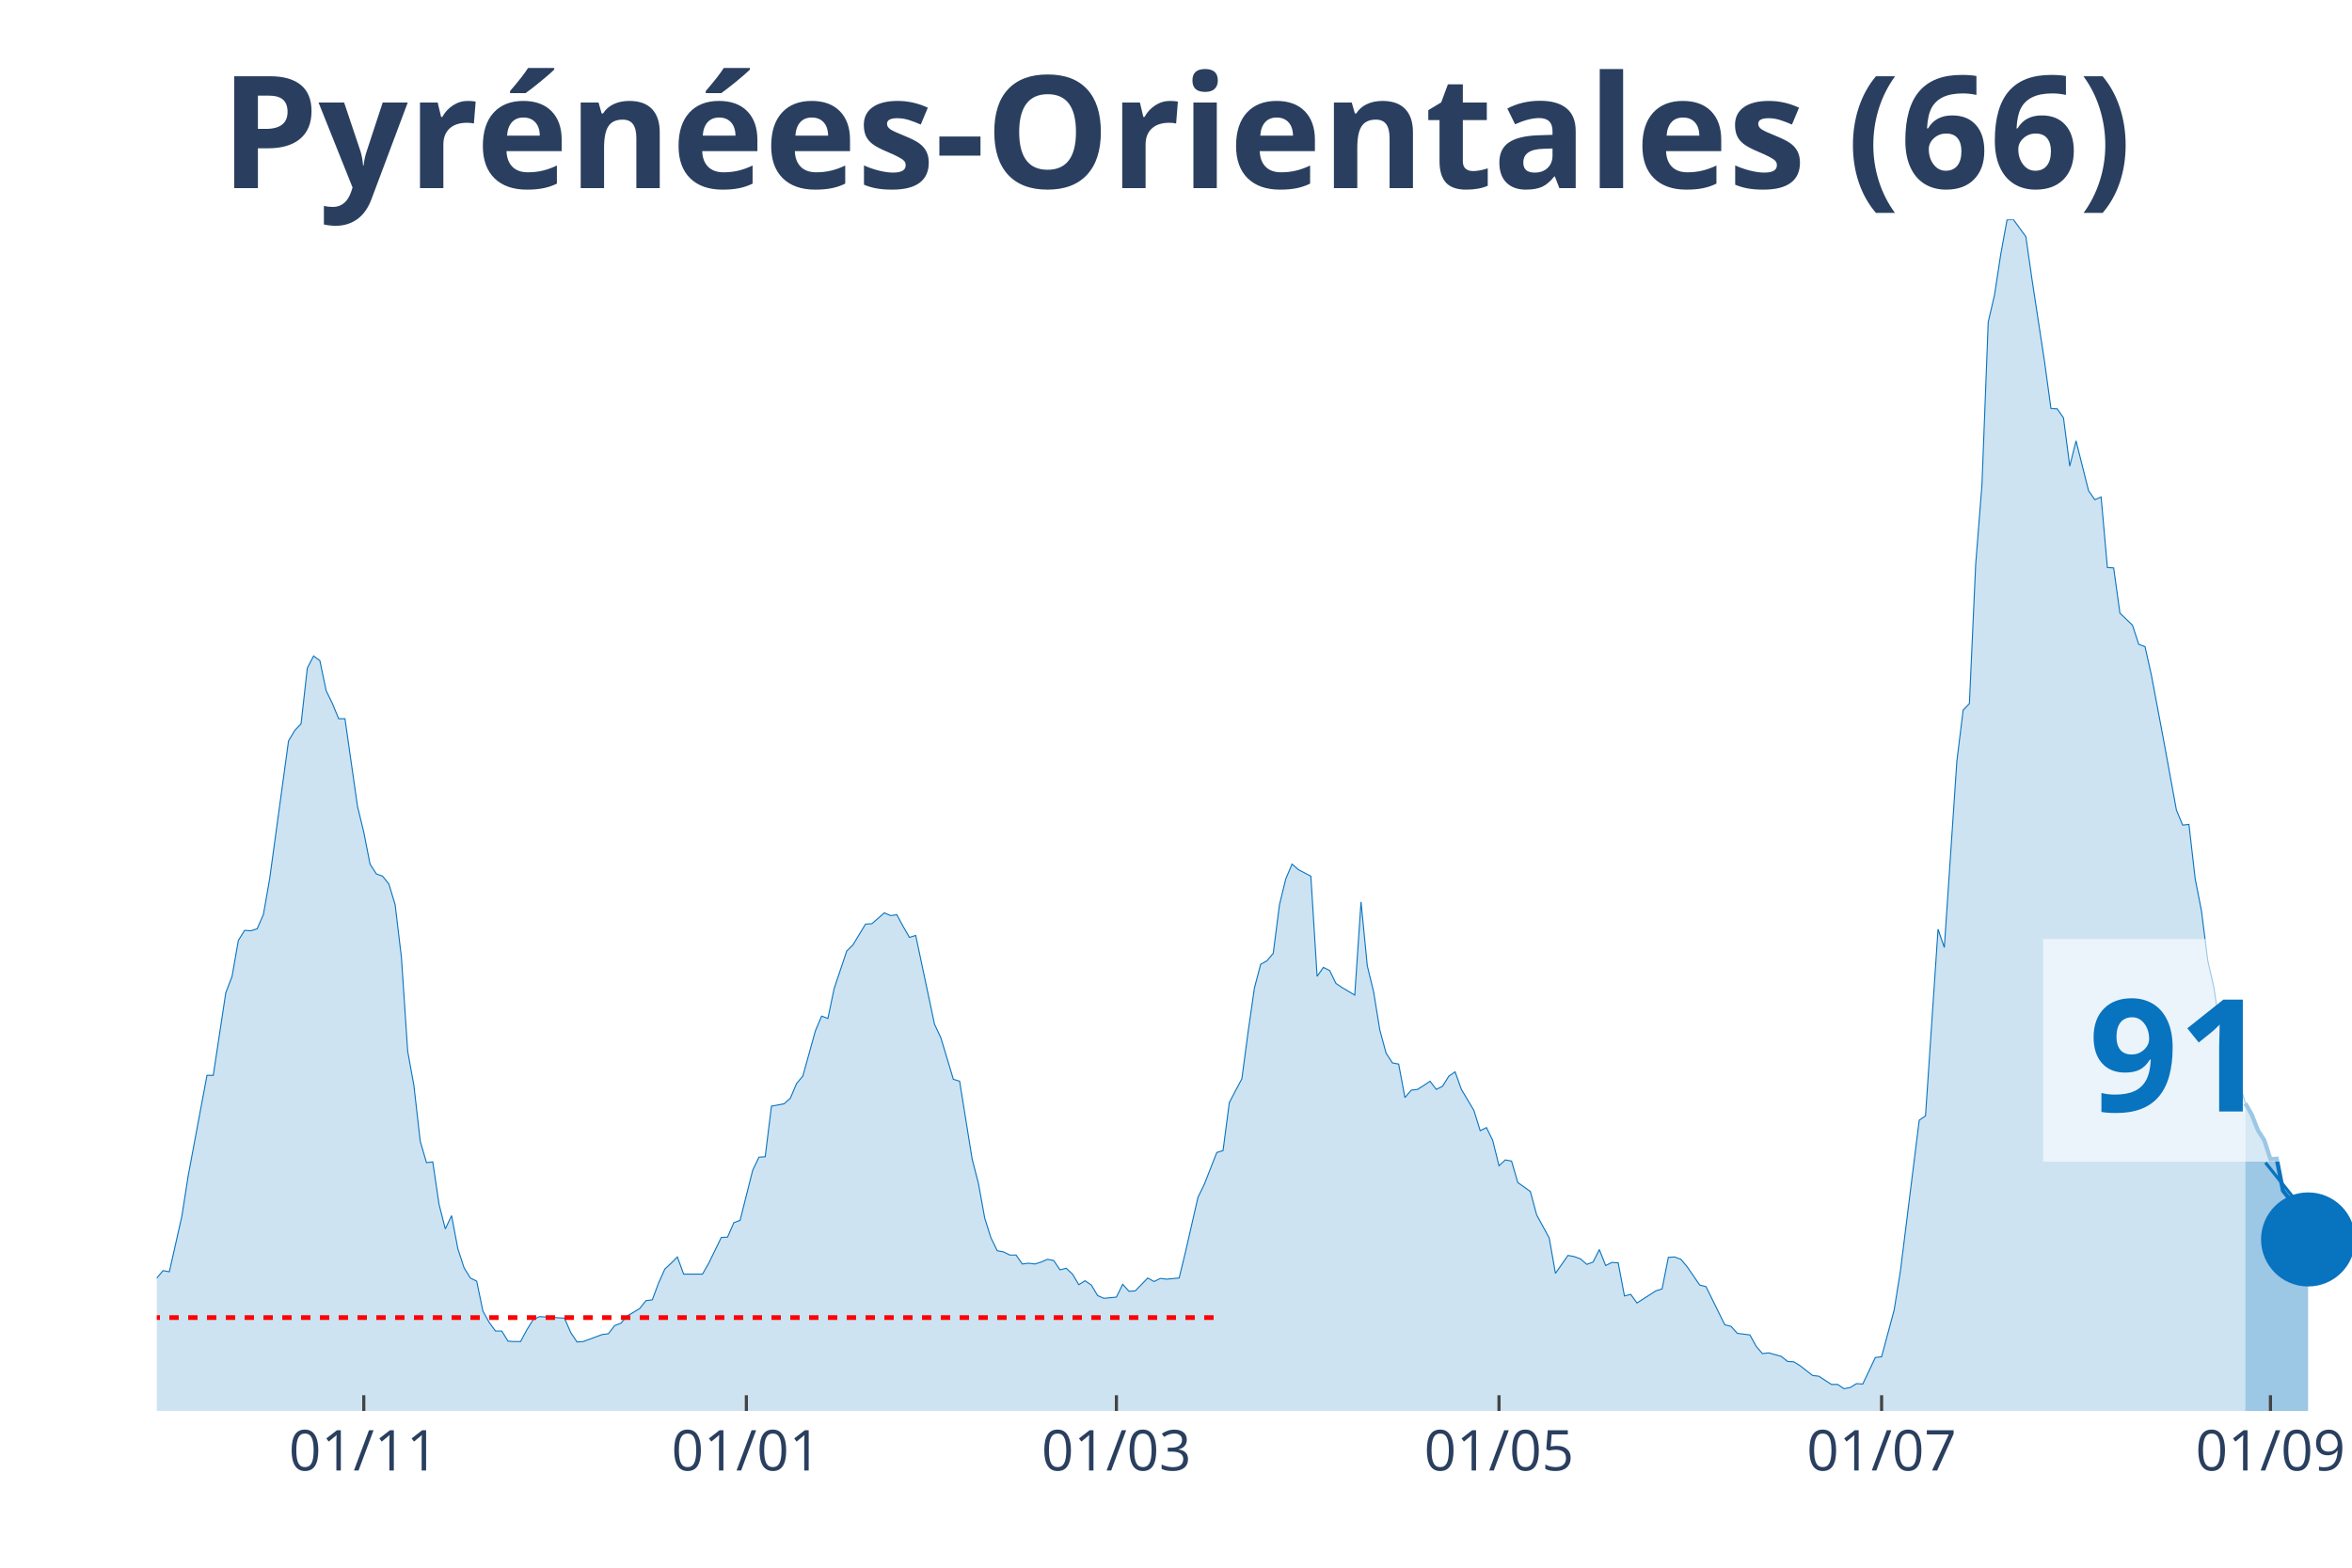
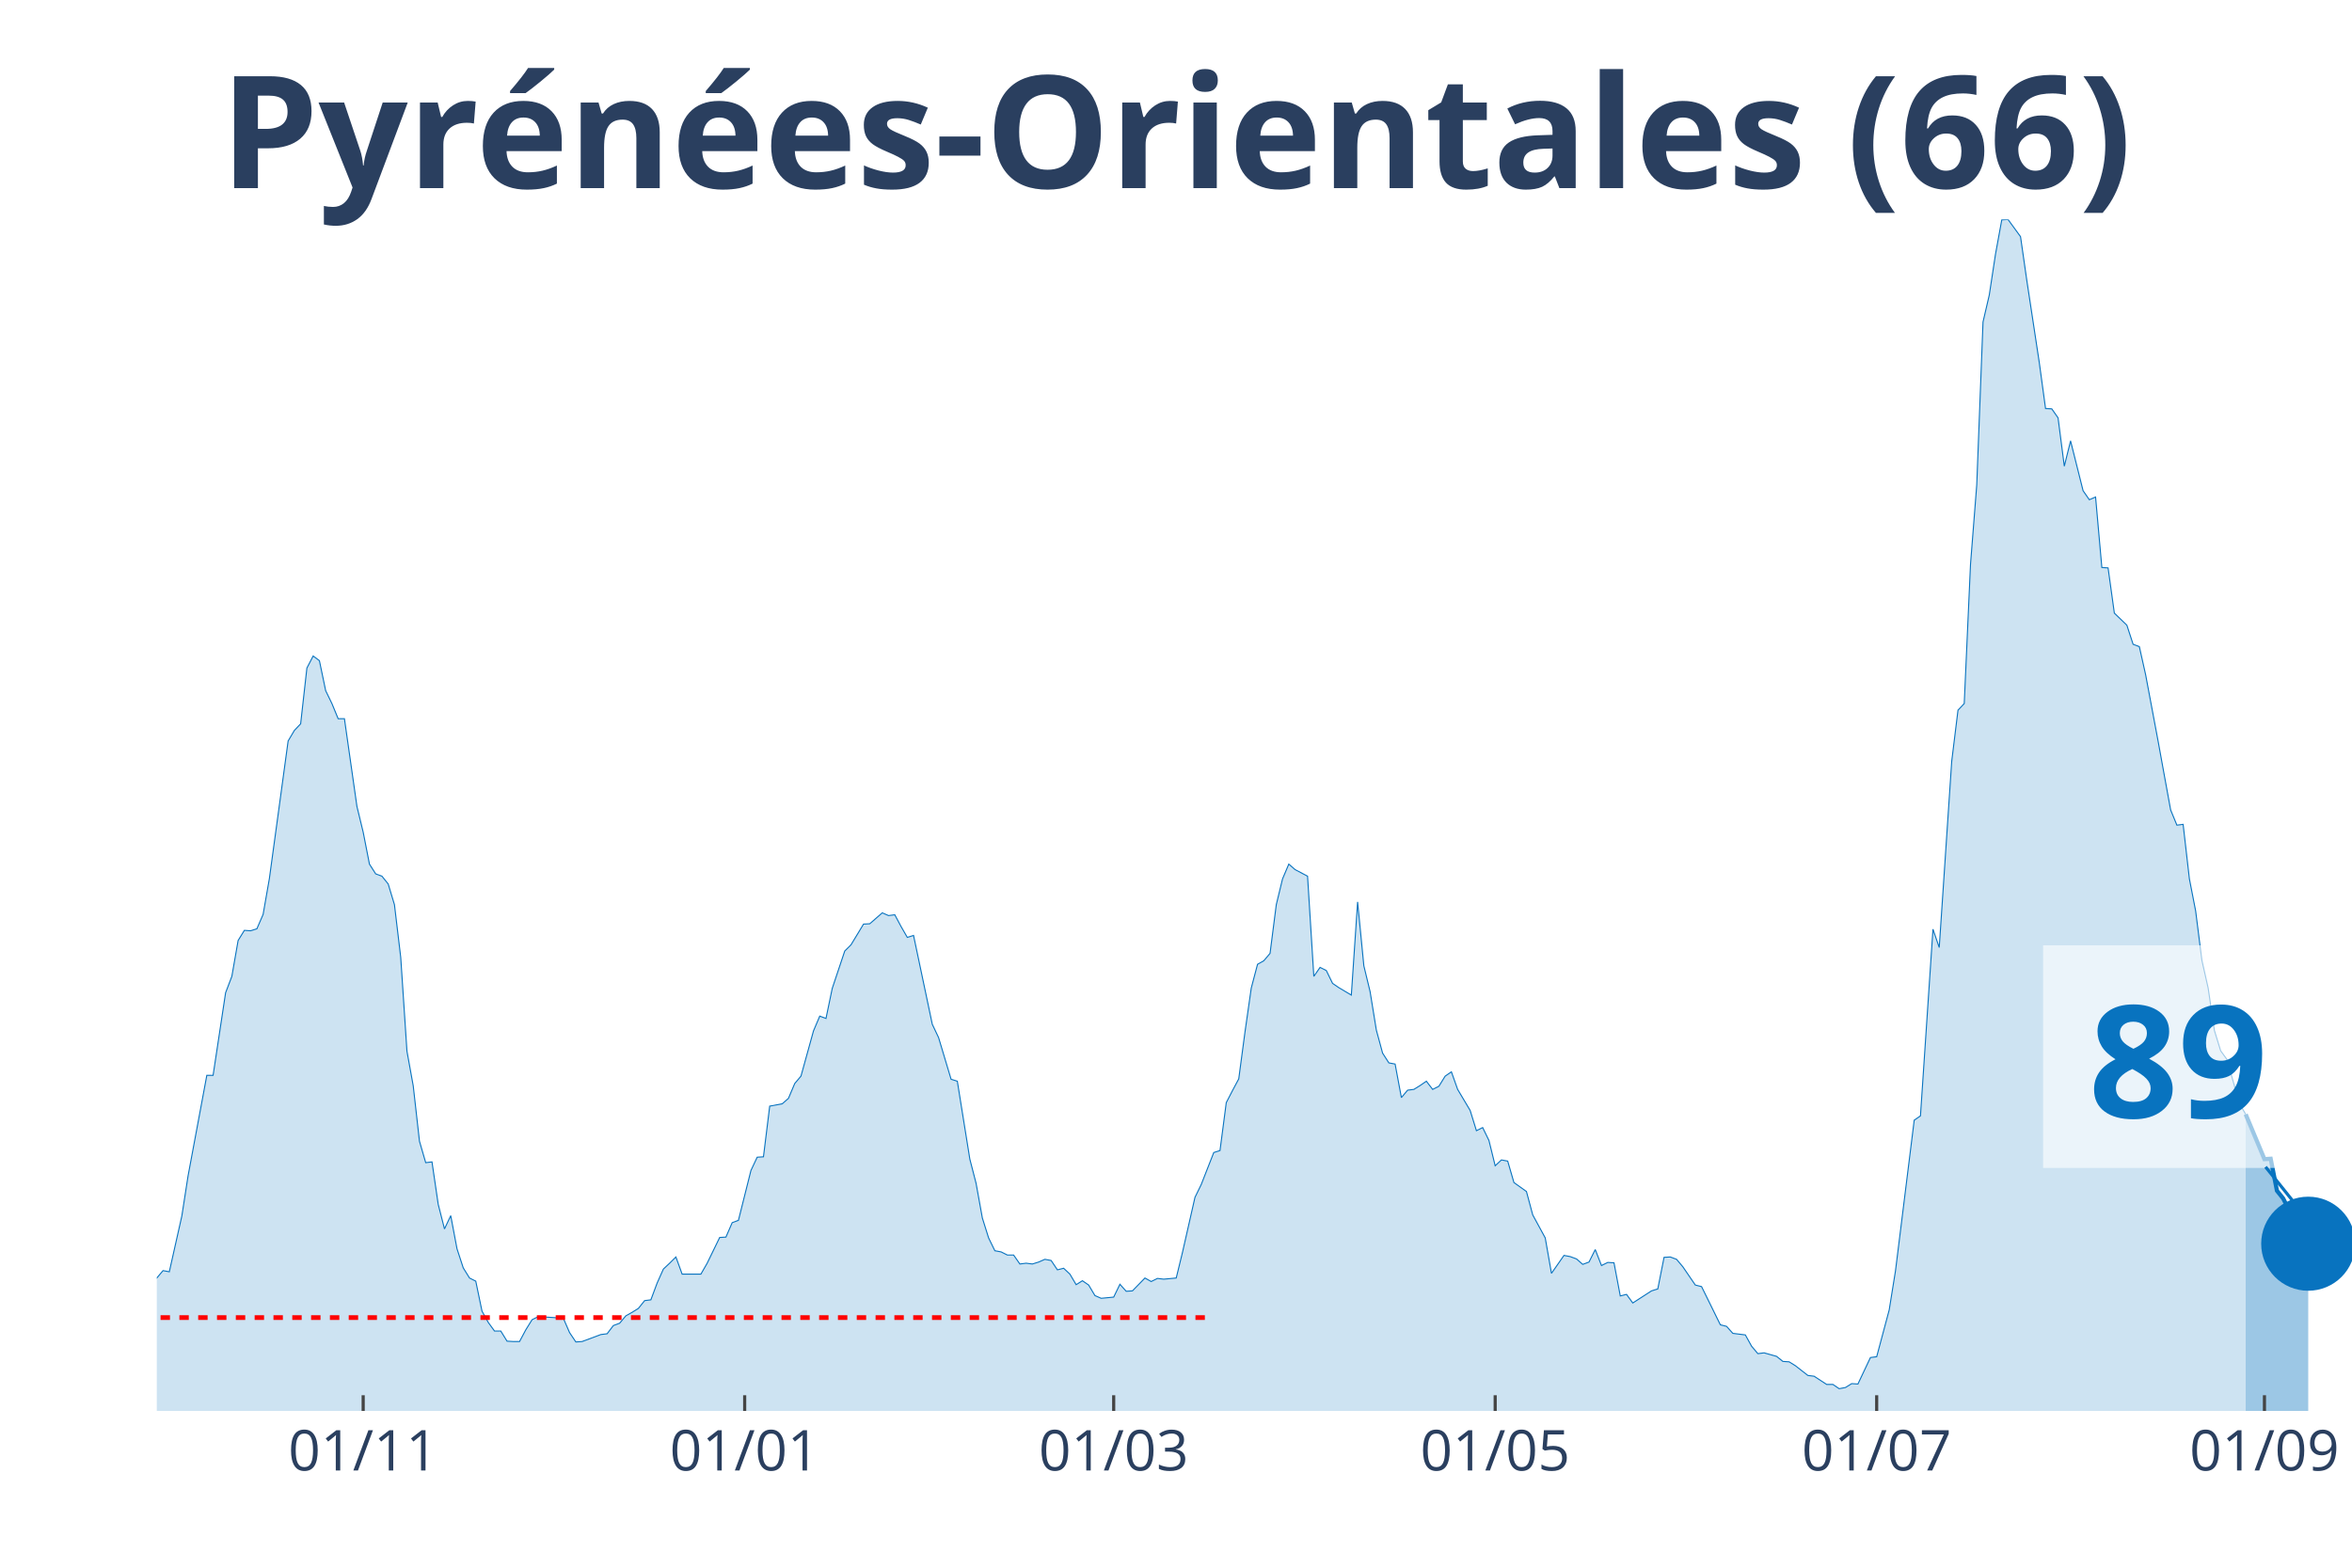
<svg xmlns="http://www.w3.org/2000/svg" class="main-svg" width="1125" height="750" style="" viewBox="0 0 750 500">
  <rect x="0" y="0" width="750" height="500" style="fill: rgb(0, 0, 0); fill-opacity: 0;" />
-   <defs id="defs-3b3306">
+   <defs id="defs-bdba81">
    <g class="clips">
-       <clipPath id="clip3b3306xyplot" class="plotclip">
+       <clipPath id="clipbdba81xyplot" class="plotclip">
        <rect width="700" height="380" />
      </clipPath>
-       <clipPath class="axesclip" id="clip3b3306x">
+       <clipPath class="axesclip" id="clipbdba81x">
        <rect x="50" y="0" width="700" height="500" />
      </clipPath>
-       <clipPath class="axesclip" id="clip3b3306y">
+       <clipPath class="axesclip" id="clipbdba81y">
        <rect x="0" y="70" width="750" height="380" />
      </clipPath>
-       <clipPath class="axesclip" id="clip3b3306xy">
+       <clipPath class="axesclip" id="clipbdba81xy">
        <rect x="50" y="70" width="700" height="380" />
      </clipPath>
    </g>
    <g class="gradients" />
  </defs>
  <g class="bglayer">
    <rect class="bg" x="50" y="70" width="700" height="380" style="fill: rgb(0, 0, 0); fill-opacity: 0; stroke-width: 0;" />
  </g>
  <g class="layer-below">
    <g class="imagelayer" />
    <g class="shapelayer" />
  </g>
  <g class="cartesianlayer">
    <g class="subplot xy">
      <g class="layer-subplot">
        <g class="shapelayer" />
        <g class="imagelayer" />
      </g>
      <g class="gridlayer">
        <g class="x">
-           <path class="xgrid crisp" transform="translate(116,0)" d="M0,70v380" style="stroke: rgb(255, 255, 255); stroke-opacity: 1; stroke-width: 1px;" />
-           <path class="xgrid crisp" transform="translate(238,0)" d="M0,70v380" style="stroke: rgb(255, 255, 255); stroke-opacity: 1; stroke-width: 1px;" />
-           <path class="xgrid crisp" transform="translate(356,0)" d="M0,70v380" style="stroke: rgb(255, 255, 255); stroke-opacity: 1; stroke-width: 1px;" />
-           <path class="xgrid crisp" transform="translate(478,0)" d="M0,70v380" style="stroke: rgb(255, 255, 255); stroke-opacity: 1; stroke-width: 1px;" />
-           <path class="xgrid crisp" transform="translate(600,0)" d="M0,70v380" style="stroke: rgb(255, 255, 255); stroke-opacity: 1; stroke-width: 1px;" />
-           <path class="xgrid crisp" transform="translate(724,0)" d="M0,70v380" style="stroke: rgb(255, 255, 255); stroke-opacity: 1; stroke-width: 1px;" />
+           <path class="xgrid crisp" transform="translate(115.81,0)" d="M0,70v380" style="stroke: rgb(255, 255, 255); stroke-opacity: 1; stroke-width: 1px;" />
+           <path class="xgrid crisp" transform="translate(237.46,0)" d="M0,70v380" style="stroke: rgb(255, 255, 255); stroke-opacity: 1; stroke-width: 1px;" />
+           <path class="xgrid crisp" transform="translate(355.13,0)" d="M0,70v380" style="stroke: rgb(255, 255, 255); stroke-opacity: 1; stroke-width: 1px;" />
+           <path class="xgrid crisp" transform="translate(476.78,0)" d="M0,70v380" style="stroke: rgb(255, 255, 255); stroke-opacity: 1; stroke-width: 1px;" />
+           <path class="xgrid crisp" transform="translate(598.43,0)" d="M0,70v380" style="stroke: rgb(255, 255, 255); stroke-opacity: 1; stroke-width: 1px;" />
+           <path class="xgrid crisp" transform="translate(722.08,0)" d="M0,70v380" style="stroke: rgb(255, 255, 255); stroke-opacity: 1; stroke-width: 1px;" />
        </g>
        <g class="y" />
      </g>
      <g class="zerolinelayer" />
      <path class="xlines-below" />
      <path class="ylines-below" />
      <g class="overlines-below" />
      <g class="xaxislayer-below" />
      <g class="yaxislayer-below" />
      <g class="overaxes-below" />
-       <g class="plot" transform="translate(50, 70)" clip-path="url('#clip3b3306xyplot')">
+       <g class="plot" transform="translate(50, 70)" clip-path="url('#clipbdba81xyplot')">
        <g class="scatterlayer mlayer">
-           <g class="trace scatter trace6c6dfc" style="stroke-miterlimit: 2;">
+           <g class="trace scatter tracea4179b" style="stroke-miterlimit: 2;">
            <g class="fills">
              <g>
-                 <path class="js-fill" d="M666,380L-272,380L-272,380L-140,378.76L-138,377.51L-130,376.15L-128,375.28L-122,376.15L-120,376.15L-116,377.51L-114,378.14L-94,375.77L-92,373.66L-86,370.18L-84,370.43L-80,368.81L-78,369.31L-74,367.32L-72,367.07L-68,362.22L-66,362.47L-62,355.26L-60,352.16L-56,339.6L-54,338.36L-52,338.23L-50,332.64L-48,330.53L-46,326.55L-44,328.54L-42,328.41L-40,326.18L-38,325.93L-36,329.53L-34,323.81L-32,325.06L-30,320.71L-26,323.81L-24,324.06L-22,319.09L-20,325.55L-18,325.43L-16,327.79L-12,329.66L-10,329.28L-8,336.87L-6,338.73L-2,339.97L0,337.61L2,335.25L4,335.62L8,317.85L10,305.04L16,272.97L18,272.97L22,246.62L24,241.4L26,229.96L28,226.73L30,226.86L32,226.23L34,221.64L36,210.2L42,166.32L44,162.96L46,160.85L48,143.07L50,139.22L52,140.71L54,150.28L56,154.39L58,159.23L60,159.23L64,187.2L66,195.41L68,205.6L70,208.71L72,209.45L74,211.94L76,218.53L78,235.31L80,265.27L82,276.33L84,293.98L86,300.82L88,300.57L90,314.12L92,321.95L94,317.72L96,328.29L98,334.38L100,337.61L102,338.61L104,348.18L106,351.78L108,354.52L110,354.52L112,357.75L114,357.87L116,357.87L118,354.14L120,350.91L122,349.92L130,350.42L132,355.01L134,358L136,357.87L142,355.64L144,355.39L146,352.78L148,352.03L150,349.67L152,348.55L154,347.31L156,344.82L158,344.57L160,339.23L162,334.75L164,332.89L166,330.9L168,336.37L174,336.37L176,332.89L180,324.68L182,324.56L184,319.96L186,319.21L190,303.3L192,299.08L194,298.95L196,282.79L200,282.05L202,280.31L204,275.58L206,273.22L210,258.8L212,254.08L214,254.82L216,245.25L220,233.32L222,231.33L226,224.74L228,224.62L232,221.14L234,222.01L236,221.76L238,225.49L240,228.97L242,228.35L248,256.69L250,260.92L254,274.22L256,274.84L260,299.7L262,307.41L264,318.47L266,324.81L268,328.91L270,329.28L272,330.28L274,330.28L276,333.14L278,332.89L280,333.14L282,332.52L284,331.65L286,332.02L288,335L290,334.5L292,336.37L294,339.73L296,338.48L298,339.85L300,343.21L302,344.08L306,343.7L308,339.6L310,341.84L312,341.71L316,337.61L318,338.73L320,337.74L322,337.98L326,337.61L328,329.41L332,311.88L334,307.78L338,297.59L340,296.96L342,281.67L344,277.82L346,274.09L348,259.05L350,245.13L352,237.55L354,236.43L356,234.07L358,218.53L360,210.32L362,205.6L364,207.34L368,209.45L370,241.4L372,238.54L374,239.54L376,243.64L378,245L382,247.37L384,217.66L386,238.04L388,246.25L390,258.55L392,265.89L394,269L396,269.37L398,280.06L400,277.7L402,277.45L404,276.21L406,274.84L408,277.45L410,276.45L412,273.22L414,271.85L416,277.45L420,284.16L422,290.62L424,289.63L426,293.73L428,301.81L430,299.95L432,300.32L434,307.16L438,310.02L440,317.47L444,324.81L446,336.12L450,330.4L452,330.78L454,331.52L456,333.26L458,332.52L460,328.54L462,333.63L464,332.64L466,332.76L468,343.33L470,342.83L472,345.57L478,341.71L480,341.09L482,331.02L484,330.9L486,331.65L488,334.01L492,339.85L494,340.35L500,352.53L502,353.03L504,355.26L506,355.51L508,355.76L510,359.37L512,361.73L514,361.48L518,362.6L520,364.21L522,364.34L524,365.58L528,368.69L530,368.94L534,371.55L536,371.55L538,372.91L540,372.54L542,371.3L544,371.42L548,362.97L550,362.72L554,347.81L556,335.37L562,287.27L564,285.9L568,226.36L570,232.2L574,172.78L576,156.5L578,154.39L580,110.01L582,84.65L584,32.69L586,24.12L588,11.06L590,0.12L592,0L596,5.47L598,19.39L602,45.62L604,60.29L606,60.41L608,63.27L610,78.68L612,70.61L616,86.52L618,89.38L620,88.51L622,111L624,111.13L626,125.55L630,129.4L632,135.49L634,136.24L636,145.19L640,166.44L642,177.38L644,188.32L646,193.17L648,192.92L650,210.32L652,220.52L654,236.3L656,245.13L658,258.68L660,265.14L662,267.88L666,281.92" style="fill: rgb(8, 115, 191); fill-opacity: 0.2; stroke-width: 0;" />
+                 <path class="js-fill" d="M666.1,380L-271.23,380L-271.23,380L-139.6,378.76L-137.61,377.51L-129.63,376.15L-127.64,375.28L-121.65,376.15L-119.66,376.15L-115.67,377.51L-113.68,378.14L-93.73,375.77L-91.74,373.66L-85.75,370.18L-83.76,370.43L-79.77,368.81L-77.78,369.31L-73.79,367.32L-71.79,367.07L-67.81,362.22L-65.81,362.47L-61.82,355.26L-59.83,352.16L-55.84,339.6L-53.85,338.36L-51.85,338.23L-49.86,332.64L-47.86,330.53L-45.87,326.55L-43.87,328.54L-41.88,328.41L-39.89,326.18L-37.89,325.93L-35.9,329.53L-33.9,323.81L-31.91,325.06L-29.91,320.71L-25.93,323.81L-23.93,324.06L-21.94,319.09L-19.94,325.55L-17.95,325.43L-15.95,327.79L-11.97,329.66L-9.97,329.28L-7.98,336.87L-5.98,338.73L-1.99,339.97L0,337.61L1.99,335.25L3.99,335.62L7.98,317.85L9.97,305.04L15.95,272.97L17.95,272.97L21.94,246.62L23.93,241.4L25.93,229.96L27.92,226.73L29.91,226.86L31.91,226.23L33.9,221.64L35.9,210.2L41.88,166.32L43.87,162.96L45.87,160.85L47.86,143.07L49.86,139.22L51.85,140.71L53.85,150.28L55.84,154.39L57.83,159.23L59.83,159.23L63.82,187.2L65.81,195.41L67.81,205.6L69.8,208.71L71.79,209.45L73.79,211.94L75.78,218.53L77.78,235.31L79.77,265.27L81.77,276.33L83.76,293.98L85.75,300.82L87.75,300.57L89.74,314.12L91.74,321.95L93.73,317.72L95.73,328.29L97.72,334.38L99.72,337.61L101.71,338.61L103.7,348.18L105.7,351.78L107.69,354.52L109.69,354.52L111.68,357.75L113.68,357.87L115.67,357.87L117.66,354.14L119.66,350.91L121.65,349.92L129.63,350.42L131.62,355.01L133.62,358L135.61,357.87L141.6,355.64L143.59,355.39L145.58,352.78L147.58,352.03L149.57,349.67L151.57,348.55L153.56,347.31L155.56,344.82L157.55,344.57L159.54,339.23L161.54,334.75L163.53,332.89L165.53,330.9L167.52,336.37L173.5,336.37L175.5,332.89L179.49,324.68L181.48,324.56L183.48,319.96L185.47,319.21L189.46,303.3L191.45,299.08L193.45,298.95L195.44,282.79L199.43,282.05L201.42,280.31L203.42,275.58L205.41,273.22L209.4,258.8L211.4,254.08L213.39,254.82L215.38,245.25L219.37,233.32L221.37,231.33L225.36,224.74L227.35,224.62L231.34,221.14L233.33,222.01L235.33,221.76L237.32,225.49L239.32,228.97L241.31,228.35L247.29,256.69L249.29,260.92L253.28,274.22L255.27,274.84L259.26,299.7L261.25,307.41L263.25,318.47L265.24,324.81L267.24,328.91L269.23,329.28L271.23,330.28L273.22,330.28L275.21,333.14L277.21,332.89L279.2,333.14L281.2,332.52L283.19,331.65L285.19,332.02L287.18,335L289.17,334.5L291.17,336.37L293.16,339.73L295.16,338.48L297.15,339.85L299.15,343.21L301.14,344.08L305.13,343.7L307.12,339.6L309.12,341.84L311.11,341.71L315.1,337.61L317.09,338.73L319.09,337.74L321.08,337.98L325.07,337.61L327.07,329.41L331.05,311.88L333.05,307.78L337.04,297.59L339.03,296.96L341.03,281.67L343.02,277.82L345.01,274.09L347.01,259.05L349,245.13L351,237.55L352.99,236.43L354.99,234.07L356.98,218.53L358.97,210.32L360.97,205.6L362.96,207.34L366.95,209.45L368.95,241.4L370.94,238.54L372.93,239.54L374.93,243.64L376.92,245L380.91,247.37L382.91,217.66L384.9,238.04L386.89,246.25L388.89,258.55L390.88,265.89L392.88,269L394.87,269.37L396.87,280.06L398.86,277.7L400.85,277.45L402.85,276.21L404.84,274.84L406.84,277.45L408.83,276.45L410.83,273.22L412.82,271.85L414.81,277.45L418.8,284.16L420.8,290.62L422.79,289.63L424.79,293.73L426.78,301.81L428.77,299.95L430.77,300.32L432.76,307.16L436.75,310.02L438.75,317.47L442.74,324.81L444.73,336.12L448.72,330.4L450.71,330.78L452.71,331.52L454.7,333.26L456.7,332.52L458.69,328.54L460.68,333.63L462.68,332.64L464.67,332.76L466.67,343.33L468.66,342.83L470.66,345.57L476.64,341.71L478.63,341.09L480.63,331.02L482.62,330.9L484.62,331.65L486.61,334.01L490.6,339.85L492.59,340.35L498.58,352.53L500.57,353.03L502.56,355.26L504.56,355.51L506.55,355.76L508.55,359.37L510.54,361.73L512.54,361.48L516.52,362.6L518.52,364.21L520.51,364.34L522.51,365.58L526.5,368.69L528.49,368.94L532.48,371.55L534.47,371.55L536.47,372.91L538.46,372.54L540.46,371.3L542.45,371.42L546.44,362.97L548.43,362.72L552.42,347.81L554.42,335.37L560.4,287.27L562.39,285.9L566.38,226.36L568.38,232.2L572.36,172.78L574.36,156.5L576.35,154.39L578.35,110.01L580.34,84.65L582.34,32.69L584.33,24.12L586.32,11.06L588.32,0.12L590.31,0L594.3,5.47L596.3,19.39L600.28,45.62L602.28,60.29L604.27,60.41L606.27,63.27L608.26,78.68L610.26,70.61L614.25,86.52L616.24,89.38L618.23,88.51L620.23,111L622.22,111.13L624.22,125.55L628.21,129.4L630.2,135.49L632.19,136.24L634.19,145.19L638.18,166.44L640.17,177.38L642.17,188.32L644.16,193.17L646.15,192.92L648.15,210.32L650.14,220.52L652.14,236.3L654.13,245.13L656.13,258.68L658.12,265.14L660.11,267.88L664.1,281.92L666.1,285.4" style="fill: rgb(8, 115, 191); fill-opacity: 0.2; stroke-width: 0;" />
              </g>
            </g>
            <g class="errorbars" />
            <g class="lines">
-               <path class="js-line" d="M-272,380L-140,378.76L-138,377.51L-130,376.15L-128,375.28L-122,376.15L-120,376.15L-116,377.51L-114,378.14L-94,375.77L-92,373.66L-86,370.18L-84,370.43L-80,368.81L-78,369.31L-74,367.32L-72,367.07L-68,362.22L-66,362.47L-62,355.26L-60,352.16L-56,339.6L-54,338.36L-52,338.23L-50,332.64L-48,330.53L-46,326.55L-44,328.54L-42,328.41L-40,326.18L-38,325.93L-36,329.53L-34,323.81L-32,325.06L-30,320.71L-26,323.81L-24,324.06L-22,319.09L-20,325.55L-18,325.43L-16,327.79L-12,329.66L-10,329.28L-8,336.87L-6,338.73L-2,339.97L0,337.61L2,335.25L4,335.62L8,317.85L10,305.04L16,272.97L18,272.97L22,246.62L24,241.4L26,229.96L28,226.73L30,226.86L32,226.23L34,221.64L36,210.2L42,166.32L44,162.96L46,160.85L48,143.07L50,139.22L52,140.71L54,150.28L56,154.39L58,159.23L60,159.23L64,187.2L66,195.41L68,205.6L70,208.71L72,209.45L74,211.94L76,218.53L78,235.31L80,265.27L82,276.33L84,293.98L86,300.82L88,300.57L90,314.12L92,321.95L94,317.72L96,328.29L98,334.38L100,337.61L102,338.61L104,348.18L106,351.78L108,354.52L110,354.52L112,357.75L114,357.87L116,357.87L118,354.14L120,350.91L122,349.92L130,350.42L132,355.01L134,358L136,357.87L142,355.64L144,355.39L146,352.78L148,352.03L150,349.67L152,348.55L154,347.31L156,344.82L158,344.57L160,339.23L162,334.75L164,332.89L166,330.9L168,336.37L174,336.37L176,332.89L180,324.68L182,324.56L184,319.96L186,319.21L190,303.3L192,299.08L194,298.95L196,282.79L200,282.05L202,280.31L204,275.58L206,273.22L210,258.8L212,254.08L214,254.82L216,245.25L220,233.32L222,231.33L226,224.74L228,224.62L232,221.14L234,222.01L236,221.76L238,225.49L240,228.97L242,228.35L248,256.69L250,260.92L254,274.22L256,274.84L260,299.7L262,307.41L264,318.47L266,324.81L268,328.91L270,329.28L272,330.28L274,330.28L276,333.14L278,332.89L280,333.14L282,332.52L284,331.65L286,332.02L288,335L290,334.5L292,336.37L294,339.73L296,338.48L298,339.85L300,343.21L302,344.08L306,343.7L308,339.6L310,341.84L312,341.71L316,337.61L318,338.73L320,337.74L322,337.98L326,337.61L328,329.41L332,311.88L334,307.78L338,297.59L340,296.96L342,281.67L344,277.82L346,274.09L348,259.05L350,245.13L352,237.55L354,236.43L356,234.07L358,218.53L360,210.32L362,205.6L364,207.34L368,209.45L370,241.4L372,238.54L374,239.54L376,243.64L378,245L382,247.37L384,217.66L386,238.04L388,246.25L390,258.55L392,265.89L394,269L396,269.37L398,280.06L400,277.7L402,277.45L404,276.21L406,274.84L408,277.45L410,276.45L412,273.22L414,271.85L416,277.45L420,284.16L422,290.62L424,289.63L426,293.73L428,301.81L430,299.95L432,300.32L434,307.16L438,310.02L440,317.47L444,324.81L446,336.12L450,330.4L452,330.78L454,331.52L456,333.26L458,332.52L460,328.54L462,333.63L464,332.64L466,332.76L468,343.33L470,342.83L472,345.57L478,341.71L480,341.09L482,331.02L484,330.9L486,331.65L488,334.01L492,339.85L494,340.35L500,352.53L502,353.03L504,355.26L506,355.51L508,355.76L510,359.37L512,361.73L514,361.48L518,362.6L520,364.21L522,364.34L524,365.58L528,368.69L530,368.94L534,371.55L536,371.55L538,372.91L540,372.54L542,371.3L544,371.42L548,362.97L550,362.72L554,347.81L556,335.37L562,287.27L564,285.9L568,226.36L570,232.2L574,172.78L576,156.5L578,154.39L580,110.01L582,84.65L584,32.69L586,24.12L588,11.06L590,0.12L592,0L596,5.47L598,19.39L602,45.62L604,60.29L606,60.41L608,63.27L610,78.68L612,70.61L616,86.52L618,89.38L620,88.51L622,111L624,111.13L626,125.55L630,129.4L632,135.49L634,136.24L636,145.19L640,166.44L642,177.38L644,188.32L646,193.17L648,192.92L650,210.32L652,220.52L654,236.3L656,245.13L658,258.68L660,265.14L662,267.88L666,281.92" style="vector-effect: non-scaling-stroke; fill: none; stroke: rgb(8, 115, 191); stroke-opacity: 1; stroke-width: 0.5px; opacity: 1;" />
+               <path class="js-line" d="M-271.23,380L-139.6,378.76L-137.61,377.51L-129.63,376.15L-127.64,375.28L-121.65,376.15L-119.66,376.15L-115.67,377.51L-113.68,378.14L-93.73,375.77L-91.74,373.66L-85.75,370.18L-83.76,370.43L-79.77,368.81L-77.78,369.31L-73.79,367.32L-71.79,367.07L-67.81,362.22L-65.81,362.47L-61.82,355.26L-59.83,352.16L-55.84,339.6L-53.85,338.36L-51.85,338.23L-49.86,332.64L-47.86,330.53L-45.87,326.55L-43.87,328.54L-41.88,328.41L-39.89,326.18L-37.89,325.93L-35.9,329.53L-33.9,323.81L-31.91,325.06L-29.91,320.71L-25.93,323.81L-23.93,324.06L-21.94,319.09L-19.94,325.55L-17.95,325.43L-15.95,327.79L-11.97,329.66L-9.97,329.28L-7.98,336.87L-5.98,338.73L-1.99,339.97L0,337.61L1.99,335.25L3.99,335.62L7.98,317.85L9.97,305.04L15.95,272.97L17.95,272.97L21.94,246.62L23.93,241.4L25.93,229.96L27.92,226.73L29.91,226.86L31.91,226.23L33.9,221.64L35.9,210.2L41.88,166.32L43.87,162.96L45.87,160.85L47.86,143.07L49.86,139.22L51.85,140.71L53.85,150.28L55.84,154.39L57.83,159.23L59.83,159.23L63.82,187.2L65.81,195.41L67.81,205.6L69.8,208.71L71.79,209.45L73.79,211.94L75.78,218.53L77.78,235.31L79.77,265.27L81.77,276.33L83.76,293.98L85.75,300.82L87.75,300.57L89.74,314.12L91.74,321.95L93.73,317.72L95.73,328.29L97.72,334.38L99.72,337.61L101.71,338.61L103.7,348.18L105.7,351.78L107.69,354.52L109.69,354.52L111.68,357.75L113.68,357.87L115.67,357.87L117.66,354.14L119.66,350.91L121.65,349.92L129.63,350.42L131.62,355.01L133.62,358L135.61,357.87L141.6,355.64L143.59,355.39L145.58,352.78L147.58,352.03L149.57,349.67L151.57,348.55L153.56,347.31L155.56,344.82L157.55,344.57L159.54,339.23L161.54,334.75L163.53,332.89L165.53,330.9L167.52,336.37L173.5,336.37L175.5,332.89L179.49,324.68L181.48,324.56L183.48,319.96L185.47,319.21L189.46,303.3L191.45,299.08L193.45,298.95L195.44,282.79L199.43,282.05L201.42,280.31L203.42,275.58L205.41,273.22L209.4,258.8L211.4,254.08L213.39,254.82L215.38,245.25L219.37,233.32L221.37,231.33L225.36,224.74L227.35,224.62L231.34,221.14L233.33,222.01L235.33,221.76L237.32,225.49L239.32,228.97L241.31,228.35L247.29,256.69L249.29,260.92L253.28,274.22L255.27,274.84L259.26,299.7L261.25,307.41L263.25,318.47L265.24,324.81L267.24,328.91L269.23,329.28L271.23,330.28L273.22,330.28L275.21,333.14L277.21,332.89L279.2,333.14L281.2,332.52L283.19,331.65L285.19,332.02L287.18,335L289.17,334.5L291.17,336.37L293.16,339.73L295.16,338.48L297.15,339.85L299.15,343.21L301.14,344.08L305.13,343.7L307.12,339.6L309.12,341.84L311.11,341.71L315.1,337.61L317.09,338.73L319.09,337.74L321.08,337.98L325.07,337.61L327.07,329.41L331.05,311.88L333.05,307.78L337.04,297.59L339.03,296.96L341.03,281.67L343.02,277.82L345.01,274.09L347.01,259.05L349,245.13L351,237.55L352.99,236.43L354.99,234.07L356.98,218.53L358.97,210.32L360.97,205.6L362.96,207.34L366.95,209.45L368.95,241.4L370.94,238.54L372.93,239.54L374.93,243.64L376.92,245L380.91,247.37L382.91,217.66L384.9,238.04L386.89,246.25L388.89,258.55L390.88,265.89L392.88,269L394.87,269.37L396.87,280.06L398.86,277.7L400.85,277.45L402.85,276.21L404.84,274.84L406.84,277.45L408.83,276.45L410.83,273.22L412.82,271.85L414.81,277.45L418.8,284.16L420.8,290.62L422.79,289.63L424.79,293.73L426.78,301.81L428.77,299.95L430.77,300.32L432.76,307.16L436.75,310.02L438.75,317.47L442.74,324.81L444.73,336.12L448.72,330.4L450.71,330.78L452.71,331.52L454.7,333.26L456.7,332.52L458.69,328.54L460.68,333.63L462.68,332.64L464.67,332.76L466.67,343.33L468.66,342.83L470.66,345.57L476.64,341.71L478.63,341.09L480.63,331.02L482.62,330.9L484.62,331.65L486.61,334.01L490.6,339.85L492.59,340.35L498.58,352.53L500.57,353.03L502.56,355.26L504.56,355.51L506.55,355.76L508.55,359.37L510.54,361.73L512.54,361.48L516.52,362.6L518.52,364.21L520.51,364.34L522.51,365.58L526.5,368.69L528.49,368.94L532.48,371.55L534.47,371.55L536.47,372.91L538.46,372.54L540.46,371.3L542.45,371.42L546.44,362.97L548.43,362.72L552.42,347.81L554.42,335.37L560.4,287.27L562.39,285.9L566.38,226.36L568.38,232.2L572.36,172.78L574.36,156.5L576.35,154.39L578.35,110.01L580.34,84.65L582.34,32.69L584.33,24.12L586.32,11.06L588.32,0.12L590.31,0L594.3,5.47L596.3,19.39L600.28,45.62L602.28,60.29L604.27,60.41L606.27,63.27L608.26,78.68L610.26,70.61L614.25,86.52L616.24,89.38L618.23,88.51L620.23,111L622.22,111.13L624.22,125.55L628.21,129.4L630.2,135.49L632.19,136.24L634.19,145.19L638.18,166.44L640.17,177.38L642.17,188.32L644.16,193.17L646.15,192.92L648.15,210.32L650.14,220.52L652.14,236.3L654.13,245.13L656.13,258.68L658.12,265.14L660.11,267.88L664.1,281.92L666.1,285.4" style="vector-effect: non-scaling-stroke; fill: none; stroke: rgb(8, 115, 191); stroke-opacity: 1; stroke-width: 0.5px; opacity: 1;" />
            </g>
            <g class="points" />
            <g class="text" />
          </g>
-           <g class="trace scatter tracec89ed1" style="stroke-miterlimit: 2;">
+           <g class="trace scatter traceb7d5aa" style="stroke-miterlimit: 2;">
            <g class="fills">
              <g>
-                 <path class="js-fill" d="M686,380L666,380L666,281.92L668,285.4L670,290.5L672,293.61L674,299.7L676,299.57L678,309.77L680,312.25L682,316.23L684,322.07L686,325.31" style="fill: rgb(8, 115, 191); fill-opacity: 0.4; stroke-width: 0;" />
+                 <path class="js-fill" d="M686.04,380L666.1,380L666.1,285.4L672.08,299.7L674.07,299.57L676.07,309.77L678.06,312.25L680.06,316.23L682.05,322.07L684.05,325.31L686.04,326.67" style="fill: rgb(8, 115, 191); fill-opacity: 0.4; stroke-width: 0;" />
              </g>
            </g>
            <g class="errorbars" />
            <g class="lines">
-               <path class="js-line" d="M666,281.92L668,285.4L670,290.5L672,293.61L674,299.7L676,299.57L678,309.77L680,312.25L682,316.23L684,322.07L686,325.31" style="vector-effect: non-scaling-stroke; fill: none; stroke: rgb(8, 115, 191); stroke-opacity: 1; stroke-width: 2px; opacity: 1;" />
+               <path class="js-line" d="M666.1,285.4L672.08,299.7L674.07,299.57L676.07,309.77L678.06,312.25L680.06,316.23L682.05,322.07L684.05,325.31L686.04,326.67" style="vector-effect: non-scaling-stroke; fill: none; stroke: rgb(8, 115, 191); stroke-opacity: 1; stroke-width: 2px; opacity: 1;" />
            </g>
            <g class="points" />
            <g class="text" />
          </g>
-           <g class="trace scatter tracebe1a07" style="stroke-miterlimit: 2; opacity: 1;">
+           <g class="trace scatter tracec5de90" style="stroke-miterlimit: 2; opacity: 1;">
            <g class="fills" />
            <g class="errorbars" />
            <g class="lines" />
            <g class="points">
-               <path class="point" transform="translate(686,325.31)" d="M15,0A15,15 0 1,1 0,-15A15,15 0 0,1 15,0Z" style="opacity: 1; stroke-width: 0px; fill: rgb(8, 115, 191); fill-opacity: 1;" />
+               <path class="point" transform="translate(686.04,326.67)" d="M15,0A15,15 0 1,1 0,-15A15,15 0 0,1 15,0Z" style="opacity: 1; stroke-width: 0px; fill: rgb(8, 115, 191); fill-opacity: 1;" />
            </g>
            <g class="text" />
          </g>
        </g>
      </g>
      <g class="overplot" />
      <path class="xlines-above crisp" style="fill: none; stroke-width: 1px; stroke: rgb(0, 0, 0); stroke-opacity: 0;" d="" />
      <path class="ylines-above crisp" style="fill: none;" d="M0,0" />
      <g class="overlines-above" />
      <g class="xaxislayer-above">
-         <path class="xtick ticks crisp" d="M0,450v-5" transform="translate(116,0)" style="stroke: rgb(68, 68, 68); stroke-opacity: 1; stroke-width: 1px;" />
-         <path class="xtick ticks crisp" d="M0,450v-5" transform="translate(238,0)" style="stroke: rgb(68, 68, 68); stroke-opacity: 1; stroke-width: 1px;" />
-         <path class="xtick ticks crisp" d="M0,450v-5" transform="translate(356,0)" style="stroke: rgb(68, 68, 68); stroke-opacity: 1; stroke-width: 1px;" />
-         <path class="xtick ticks crisp" d="M0,450v-5" transform="translate(478,0)" style="stroke: rgb(68, 68, 68); stroke-opacity: 1; stroke-width: 1px;" />
-         <path class="xtick ticks crisp" d="M0,450v-5" transform="translate(600,0)" style="stroke: rgb(68, 68, 68); stroke-opacity: 1; stroke-width: 1px;" />
-         <path class="xtick ticks crisp" d="M0,450v-5" transform="translate(724,0)" style="stroke: rgb(68, 68, 68); stroke-opacity: 1; stroke-width: 1px;" />
+         <path class="xtick ticks crisp" d="M0,450v-5" transform="translate(115.81,0)" style="stroke: rgb(68, 68, 68); stroke-opacity: 1; stroke-width: 1px;" />
+         <path class="xtick ticks crisp" d="M0,450v-5" transform="translate(237.46,0)" style="stroke: rgb(68, 68, 68); stroke-opacity: 1; stroke-width: 1px;" />
+         <path class="xtick ticks crisp" d="M0,450v-5" transform="translate(355.13,0)" style="stroke: rgb(68, 68, 68); stroke-opacity: 1; stroke-width: 1px;" />
+         <path class="xtick ticks crisp" d="M0,450v-5" transform="translate(476.78,0)" style="stroke: rgb(68, 68, 68); stroke-opacity: 1; stroke-width: 1px;" />
+         <path class="xtick ticks crisp" d="M0,450v-5" transform="translate(598.43,0)" style="stroke: rgb(68, 68, 68); stroke-opacity: 1; stroke-width: 1px;" />
+         <path class="xtick ticks crisp" d="M0,450v-5" transform="translate(722.08,0)" style="stroke: rgb(68, 68, 68); stroke-opacity: 1; stroke-width: 1px;" />
        <g class="xtick">
-           <text text-anchor="middle" x="0" y="469" transform="translate(116,0)" style="font-family: 'Open Sans', verdana, arial, sans-serif; font-size: 18px; fill: rgb(42, 63, 95); fill-opacity: 1; white-space: pre;">01/11</text>
+           <text text-anchor="middle" x="0" y="469" transform="translate(115.81,0)" style="font-family: 'Open Sans', verdana, arial, sans-serif; font-size: 18px; fill: rgb(42, 63, 95); fill-opacity: 1; white-space: pre;">01/11</text>
        </g>
        <g class="xtick">
-           <text text-anchor="middle" x="0" y="469" transform="translate(238,0)" style="font-family: 'Open Sans', verdana, arial, sans-serif; font-size: 18px; fill: rgb(42, 63, 95); fill-opacity: 1; white-space: pre;">01/01</text>
+           <text text-anchor="middle" x="0" y="469" transform="translate(237.46,0)" style="font-family: 'Open Sans', verdana, arial, sans-serif; font-size: 18px; fill: rgb(42, 63, 95); fill-opacity: 1; white-space: pre;">01/01</text>
        </g>
        <g class="xtick">
-           <text text-anchor="middle" x="0" y="469" transform="translate(356,0)" style="font-family: 'Open Sans', verdana, arial, sans-serif; font-size: 18px; fill: rgb(42, 63, 95); fill-opacity: 1; white-space: pre;">01/03</text>
+           <text text-anchor="middle" x="0" y="469" transform="translate(355.13,0)" style="font-family: 'Open Sans', verdana, arial, sans-serif; font-size: 18px; fill: rgb(42, 63, 95); fill-opacity: 1; white-space: pre;">01/03</text>
        </g>
        <g class="xtick">
-           <text text-anchor="middle" x="0" y="469" transform="translate(478,0)" style="font-family: 'Open Sans', verdana, arial, sans-serif; font-size: 18px; fill: rgb(42, 63, 95); fill-opacity: 1; white-space: pre;">01/05</text>
+           <text text-anchor="middle" x="0" y="469" transform="translate(476.78,0)" style="font-family: 'Open Sans', verdana, arial, sans-serif; font-size: 18px; fill: rgb(42, 63, 95); fill-opacity: 1; white-space: pre;">01/05</text>
        </g>
        <g class="xtick">
-           <text text-anchor="middle" x="0" y="469" transform="translate(600,0)" style="font-family: 'Open Sans', verdana, arial, sans-serif; font-size: 18px; fill: rgb(42, 63, 95); fill-opacity: 1; white-space: pre;">01/07</text>
+           <text text-anchor="middle" x="0" y="469" transform="translate(598.43,0)" style="font-family: 'Open Sans', verdana, arial, sans-serif; font-size: 18px; fill: rgb(42, 63, 95); fill-opacity: 1; white-space: pre;">01/07</text>
        </g>
        <g class="xtick">
-           <text text-anchor="middle" x="0" y="469" transform="translate(724,0)" style="font-family: 'Open Sans', verdana, arial, sans-serif; font-size: 18px; fill: rgb(42, 63, 95); fill-opacity: 1; white-space: pre;">01/09</text>
+           <text text-anchor="middle" x="0" y="469" transform="translate(722.08,0)" style="font-family: 'Open Sans', verdana, arial, sans-serif; font-size: 18px; fill: rgb(42, 63, 95); fill-opacity: 1; white-space: pre;">01/09</text>
        </g>
      </g>
      <g class="yaxislayer-above" />
      <g class="overaxes-above" />
    </g>
  </g>
  <g class="polarlayer" />
  <g class="ternarylayer" />
  <g class="geolayer" />
  <g class="funnelarealayer" />
  <g class="pielayer" />
  <g class="treemaplayer" />
  <g class="sunburstlayer" />
  <g class="glimages" />
-   <defs id="topdefs-3b3306">
+   <defs id="topdefs-bdba81">
    <g class="clips" />
  </defs>
  <g class="layer-above">
    <g class="imagelayer" />
    <g class="shapelayer">
-       <path data-index="0" fill-rule="evenodd" d="M-1074,420.23L388,420.23" clip-path="url('#clip3b3306xy')" style="opacity: 1; stroke: rgb(255, 0, 0); stroke-opacity: 1; fill: rgb(0, 0, 0); fill-opacity: 0; stroke-dasharray: 3px, 3px; stroke-width: 1.5px;" />
+       <path data-index="0" fill-rule="evenodd" d="M-1070.8,420.23L387.04,420.23" clip-path="url('#clipbdba81xy')" style="opacity: 1; stroke: rgb(255, 0, 0); stroke-opacity: 1; fill: rgb(0, 0, 0); fill-opacity: 0; stroke-dasharray: 3px, 3px; stroke-width: 1.5px;" />
    </g>
  </g>
  <g class="infolayer">
    <g class="g-gtitle">
      <text class="gtitle" x="375" y="25" text-anchor="middle" dy="0.7em" style="font-family: 'Open Sans', verdana, arial, sans-serif; font-size: 50px; fill: rgb(42, 63, 95); opacity: 1; font-weight: normal; white-space: pre;">
        <tspan style="font-weight:bold">Pyrénées-Orientales (66)</tspan>
      </text>
    </g>
    <g class="g-xtitle" />
    <g class="annotation" data-index="0" style="opacity: 1;">
-       <g class="annotation-text-g" transform="rotate(0,694,335.31)">
-         <g class="cursor-pointer" transform="translate(651, 299)">
+       <g class="annotation-text-g" transform="rotate(0,694.04,336.67)">
+         <g class="cursor-pointer" transform="translate(651, 301)">
          <rect class="bg" x="0.5" y="0.5" width="86" height="71" style="stroke-width: 1px; stroke: rgb(0, 0, 0); stroke-opacity: 0; fill: rgb(255, 255, 255); fill-opacity: 0.6;" />
          <text class="annotation-text" text-anchor="middle" x="43.531" y="55.5" style="font-family: 'Open Sans', verdana, arial, sans-serif; font-size: 50px; fill: rgb(8, 115, 191); fill-opacity: 1; white-space: pre;">
-             <tspan style="font-weight:bold">91 </tspan>
+             <tspan style="font-weight:bold">89 </tspan>
          </text>
        </g>
      </g>
      <g class="annotation-arrow-g" style="opacity: 1;">
-         <path d="M722.4,370.81L734,385.31" style="stroke-width: 1px; stroke: rgb(8, 115, 191); stroke-opacity: 1; stroke-dasharray: 0px, 0px, 18.569px, 18.569px;" />
+         <path d="M722.44,372.17L734.04,386.67" style="stroke-width: 1px; stroke: rgb(8, 115, 191); stroke-opacity: 1; stroke-dasharray: 0px, 0px, 18.569px, 18.569px;" />
      </g>
    </g>
  </g>
</svg>
